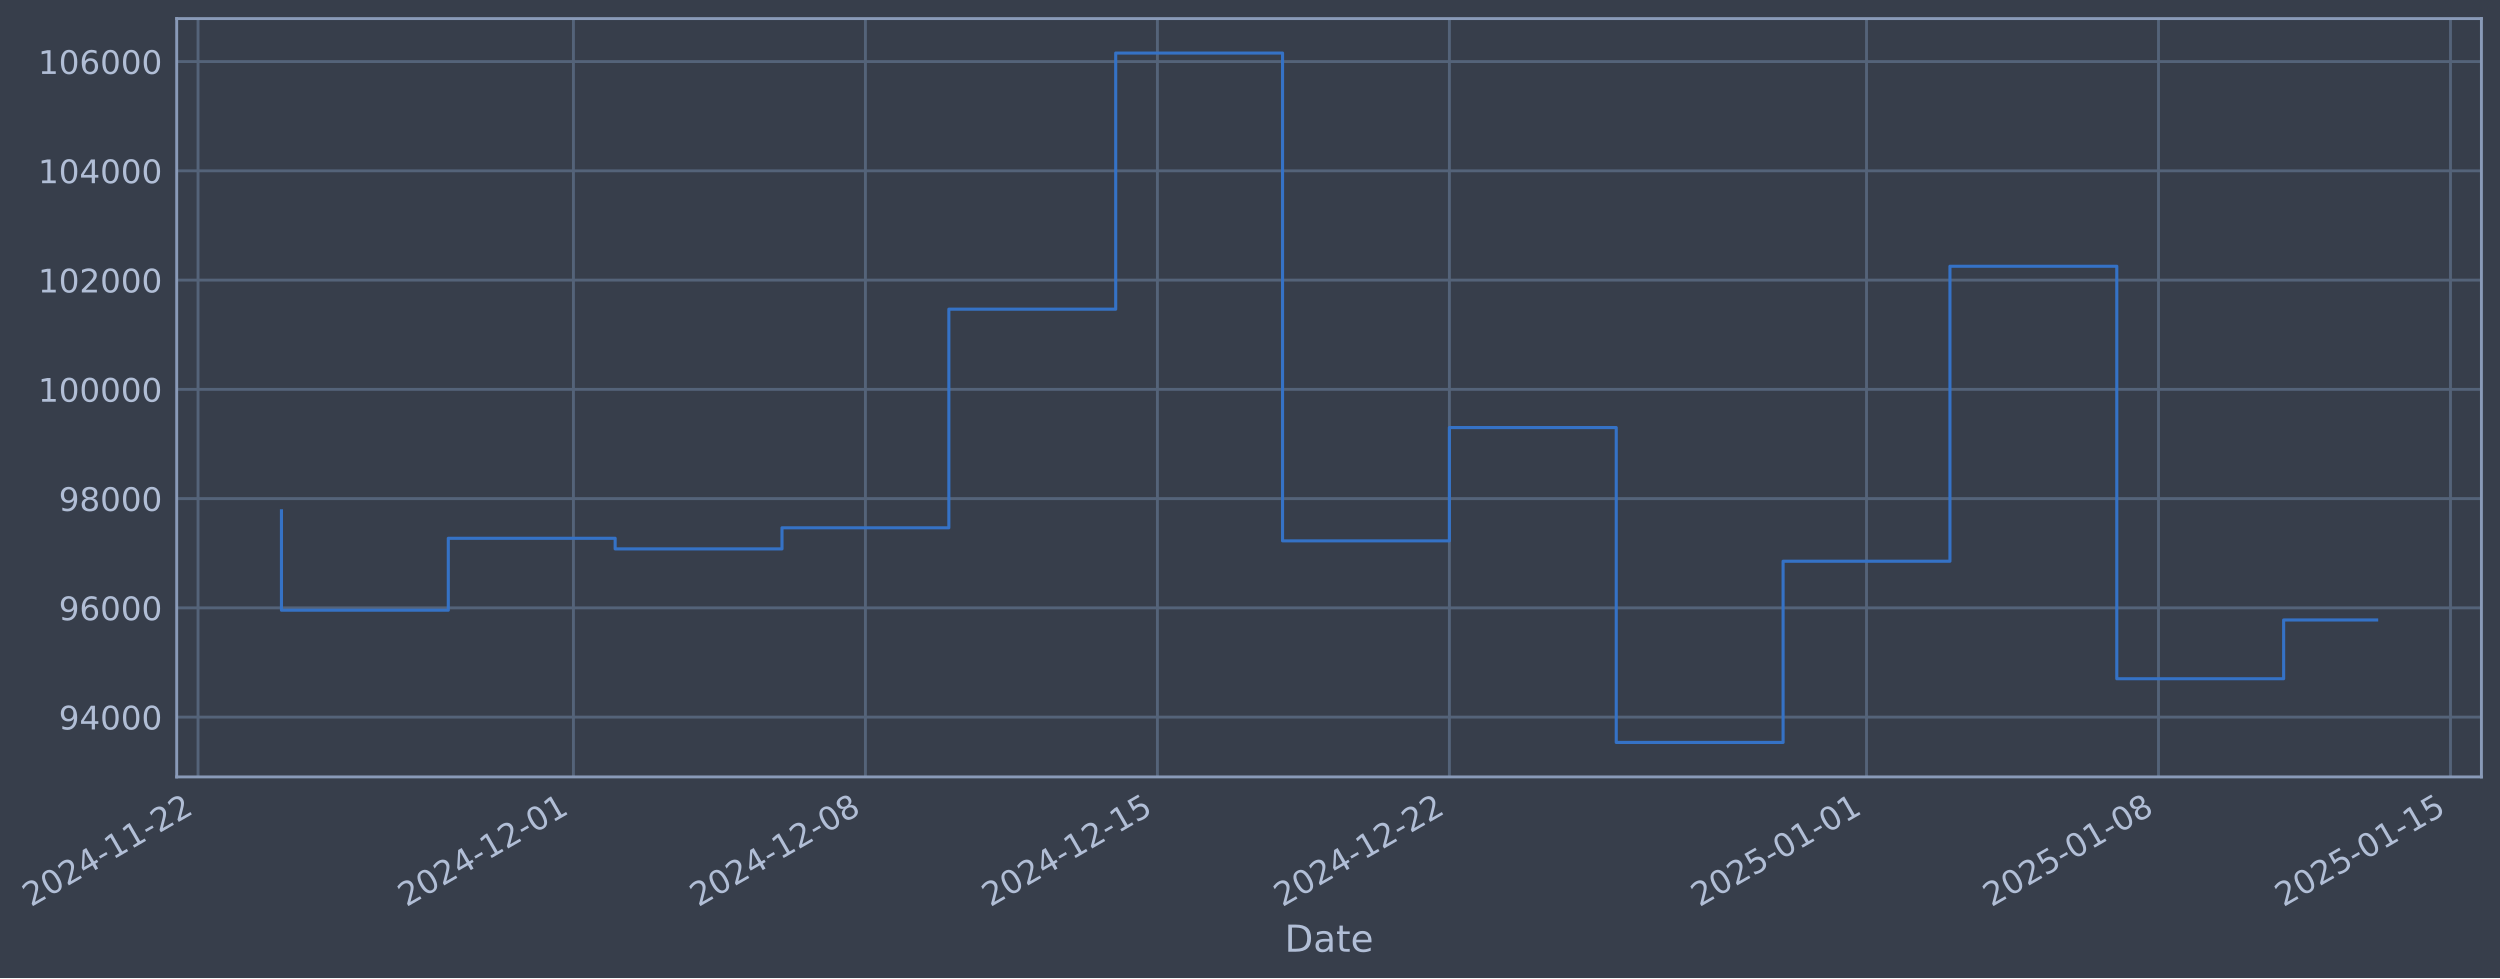
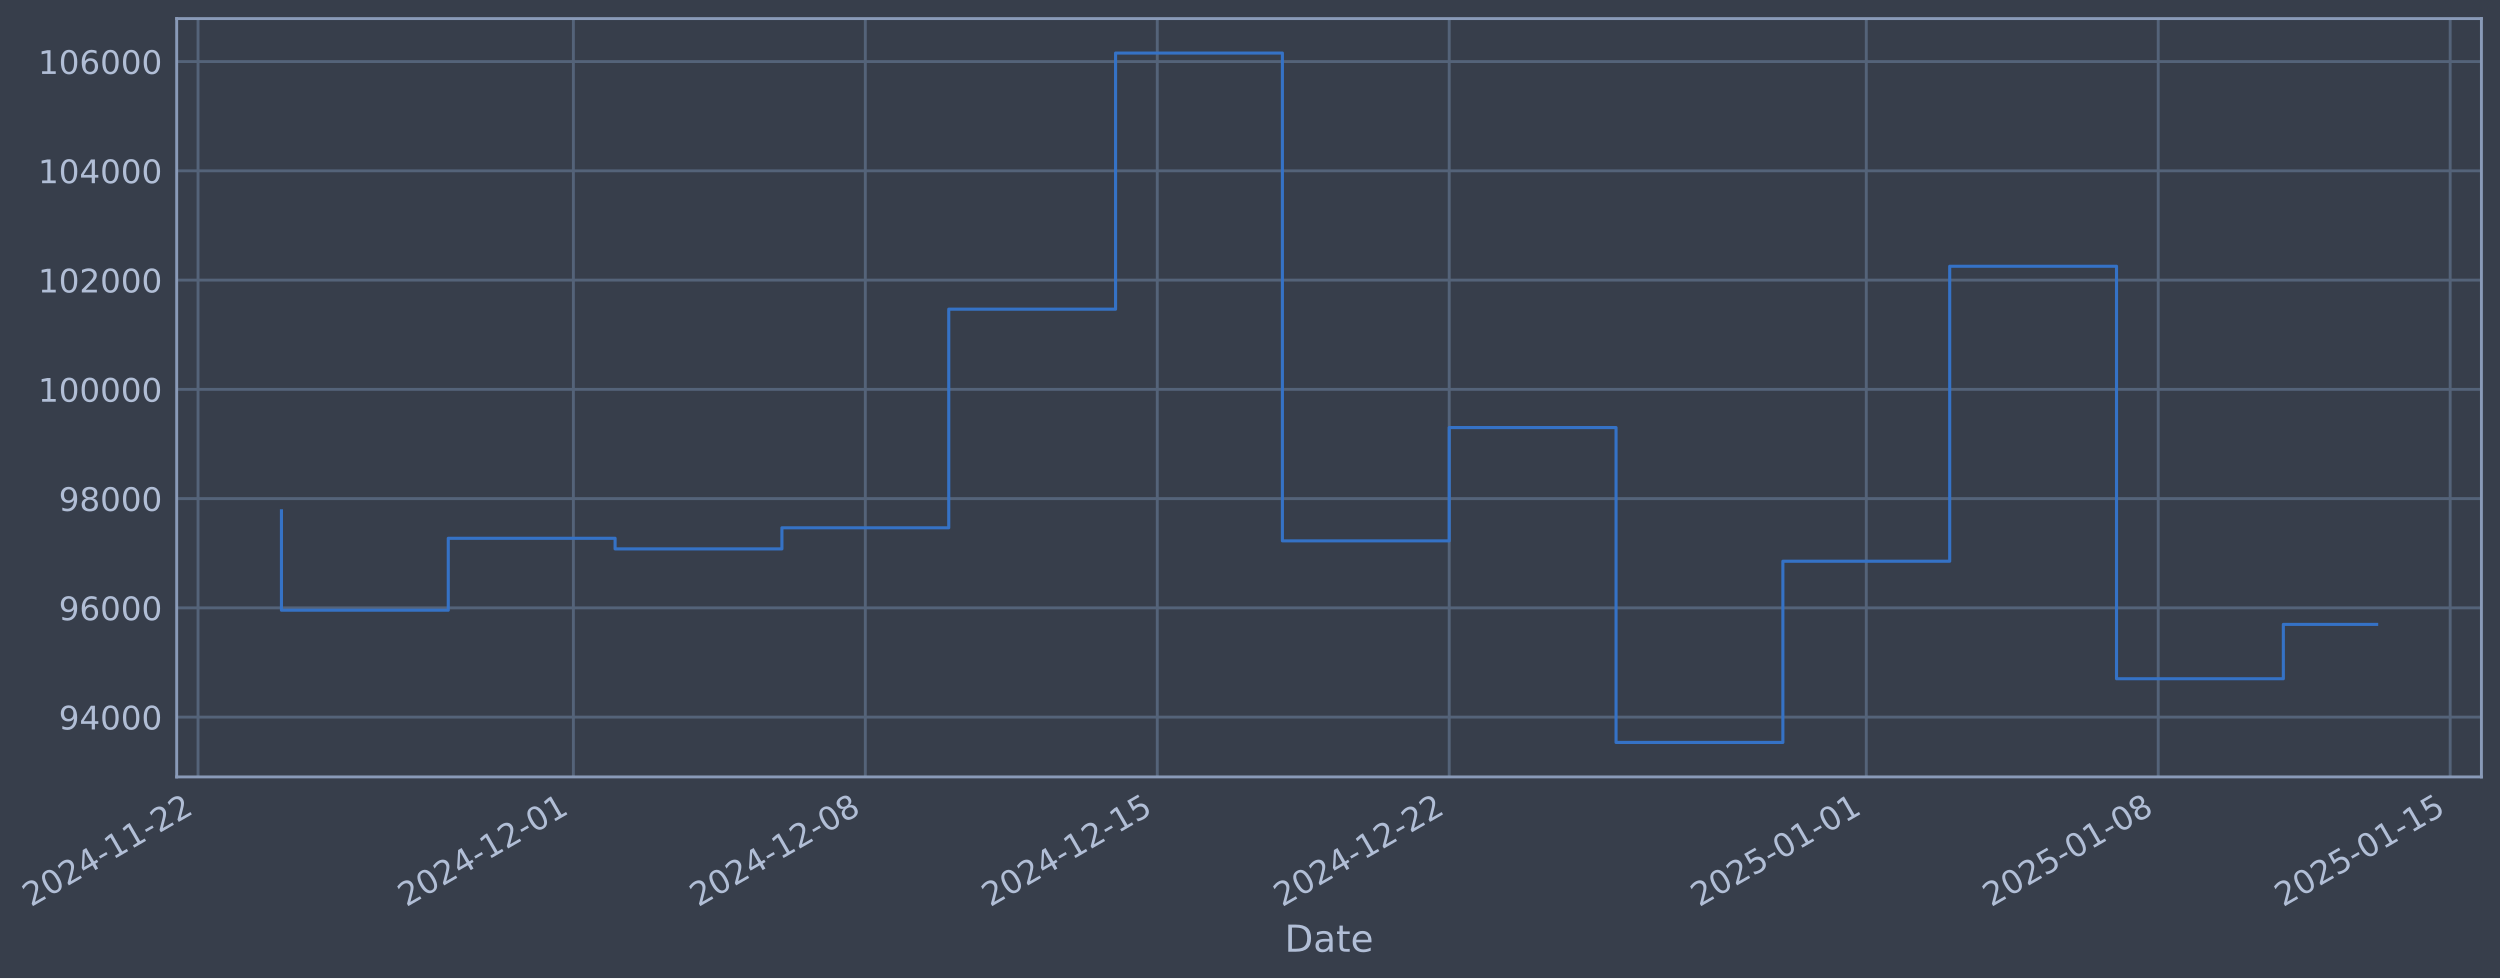
- <svg xmlns="http://www.w3.org/2000/svg" xmlns:xlink="http://www.w3.org/1999/xlink" width="968.448pt" height="378.87pt" viewBox="0 0 968.448 378.87" version="1.1">
+ <svg xmlns="http://www.w3.org/2000/svg" xmlns:xlink="http://www.w3.org/1999/xlink" width="968.443pt" height="378.87pt" viewBox="0 0 968.443 378.87" version="1.1">
  <defs>
    <style type="text/css">*{stroke-linejoin: round; stroke-linecap: butt}</style>
  </defs>
  <g id="figure_1">
    <g id="patch_1">
-       <path d="M 0 378.87  L 968.448 378.87  L 968.448 0  L 0 0  z " style="fill: #373e4b" />
+       <path d="M 0 378.87  L 968.443 378.87  L 968.443 0  L 0 0  z " style="fill: #373e4b" />
    </g>
    <g id="axes_1">
      <g id="patch_2">
-         <path d="M 68.448 300.96  L 961.248 300.96  L 961.248 7.2  L 68.448 7.2  z " style="fill: #373e4b" />
+         <path d="M 68.443 300.96  L 961.243 300.96  L 961.243 7.2  L 68.443 7.2  z " style="fill: #373e4b" />
      </g>
      <g id="matplotlib.axis_1">
        <g id="xtick_1">
          <g id="line2d_1">
-             <path d="M 76.713 300.96  L 76.713 7.2  " clip-path="url(#p3a70ea380e)" style="fill: none; stroke: #546379; stroke-width: 1.12; stroke-linecap: square" />
+             <path d="M 76.713 300.96  L 76.713 7.2  " clip-path="url(#p5a29b3b8a4)" style="fill: none; stroke: #546379; stroke-width: 1.12; stroke-linecap: square" />
          </g>
          <g id="line2d_2" />
          <g id="text_1">
            <g style="fill: #b1bed6" transform="translate(11.98702 351.4642) rotate(-30) scale(0.126 -0.126)">
              <defs>
                <path id="DejaVuSans-32" d="M 1228 531  L 3431 531  L 3431 0  L 469 0  L 469 531  Q 828 903 1448 1529  Q 2069 2156 2228 2338  Q 2531 2678 2651 2914  Q 2772 3150 2772 3378  Q 2772 3750 2511 3984  Q 2250 4219 1831 4219  Q 1534 4219 1204 4116  Q 875 4013 500 3803  L 500 4441  Q 881 4594 1212 4672  Q 1544 4750 1819 4750  Q 2544 4750 2975 4387  Q 3406 4025 3406 3419  Q 3406 3131 3298 2873  Q 3191 2616 2906 2266  Q 2828 2175 2409 1742  Q 1991 1309 1228 531  z " transform="scale(0.015625)" />
                <path id="DejaVuSans-30" d="M 2034 4250  Q 1547 4250 1301 3770  Q 1056 3291 1056 2328  Q 1056 1369 1301 889  Q 1547 409 2034 409  Q 2525 409 2770 889  Q 3016 1369 3016 2328  Q 3016 3291 2770 3770  Q 2525 4250 2034 4250  z M 2034 4750  Q 2819 4750 3233 4129  Q 3647 3509 3647 2328  Q 3647 1150 3233 529  Q 2819 -91 2034 -91  Q 1250 -91 836 529  Q 422 1150 422 2328  Q 422 3509 836 4129  Q 1250 4750 2034 4750  z " transform="scale(0.015625)" />
                <path id="DejaVuSans-34" d="M 2419 4116  L 825 1625  L 2419 1625  L 2419 4116  z M 2253 4666  L 3047 4666  L 3047 1625  L 3713 1625  L 3713 1100  L 3047 1100  L 3047 0  L 2419 0  L 2419 1100  L 313 1100  L 313 1709  L 2253 4666  z " transform="scale(0.015625)" />
                <path id="DejaVuSans-2d" d="M 313 2009  L 1997 2009  L 1997 1497  L 313 1497  L 313 2009  z " transform="scale(0.015625)" />
                <path id="DejaVuSans-31" d="M 794 531  L 1825 531  L 1825 4091  L 703 3866  L 703 4441  L 1819 4666  L 2450 4666  L 2450 531  L 3481 531  L 3481 0  L 794 0  L 794 531  z " transform="scale(0.015625)" />
              </defs>
              <use xlink:href="#DejaVuSans-32" />
              <use xlink:href="#DejaVuSans-30" transform="translate(63.62305 0)" />
              <use xlink:href="#DejaVuSans-32" transform="translate(127.2461 0)" />
              <use xlink:href="#DejaVuSans-34" transform="translate(190.8691 0)" />
              <use xlink:href="#DejaVuSans-2d" transform="translate(254.4922 0)" />
              <use xlink:href="#DejaVuSans-31" transform="translate(290.5762 0)" />
              <use xlink:href="#DejaVuSans-31" transform="translate(354.1992 0)" />
              <use xlink:href="#DejaVuSans-2d" transform="translate(417.8223 0)" />
              <use xlink:href="#DejaVuSans-32" transform="translate(453.9062 0)" />
              <use xlink:href="#DejaVuSans-32" transform="translate(517.5293 0)" />
            </g>
          </g>
        </g>
        <g id="xtick_2">
          <g id="line2d_3">
-             <path d="M 222.138 300.96  L 222.138 7.2  " clip-path="url(#p3a70ea380e)" style="fill: none; stroke: #546379; stroke-width: 1.12; stroke-linecap: square" />
+             <path d="M 222.117 300.96  L 222.117 7.2  " clip-path="url(#p5a29b3b8a4)" style="fill: none; stroke: #546379; stroke-width: 1.12; stroke-linecap: square" />
          </g>
          <g id="line2d_4" />
          <g id="text_2">
-             <g style="fill: #b1bed6" transform="translate(157.4128 351.4642) rotate(-30) scale(0.126 -0.126)">
+             <g style="fill: #b1bed6" transform="translate(157.3916 351.4642) rotate(-30) scale(0.126 -0.126)">
              <use xlink:href="#DejaVuSans-32" />
              <use xlink:href="#DejaVuSans-30" transform="translate(63.62305 0)" />
              <use xlink:href="#DejaVuSans-32" transform="translate(127.2461 0)" />
              <use xlink:href="#DejaVuSans-34" transform="translate(190.8691 0)" />
              <use xlink:href="#DejaVuSans-2d" transform="translate(254.4922 0)" />
              <use xlink:href="#DejaVuSans-31" transform="translate(290.5762 0)" />
              <use xlink:href="#DejaVuSans-32" transform="translate(354.1992 0)" />
              <use xlink:href="#DejaVuSans-2d" transform="translate(417.8223 0)" />
              <use xlink:href="#DejaVuSans-30" transform="translate(453.9062 0)" />
              <use xlink:href="#DejaVuSans-31" transform="translate(517.5293 0)" />
            </g>
          </g>
        </g>
        <g id="xtick_3">
          <g id="line2d_5">
-             <path d="M 335.247 300.96  L 335.247 7.2  " clip-path="url(#p3a70ea380e)" style="fill: none; stroke: #546379; stroke-width: 1.12; stroke-linecap: square" />
+             <path d="M 335.209 300.96  L 335.209 7.2  " clip-path="url(#p5a29b3b8a4)" style="fill: none; stroke: #546379; stroke-width: 1.12; stroke-linecap: square" />
          </g>
          <g id="line2d_6" />
          <g id="text_3">
-             <g style="fill: #b1bed6" transform="translate(270.5218 351.4642) rotate(-30) scale(0.126 -0.126)">
+             <g style="fill: #b1bed6" transform="translate(270.484 351.4642) rotate(-30) scale(0.126 -0.126)">
              <defs>
                <path id="DejaVuSans-38" d="M 2034 2216  Q 1584 2216 1326 1975  Q 1069 1734 1069 1313  Q 1069 891 1326 650  Q 1584 409 2034 409  Q 2484 409 2743 651  Q 3003 894 3003 1313  Q 3003 1734 2745 1975  Q 2488 2216 2034 2216  z M 1403 2484  Q 997 2584 770 2862  Q 544 3141 544 3541  Q 544 4100 942 4425  Q 1341 4750 2034 4750  Q 2731 4750 3128 4425  Q 3525 4100 3525 3541  Q 3525 3141 3298 2862  Q 3072 2584 2669 2484  Q 3125 2378 3379 2068  Q 3634 1759 3634 1313  Q 3634 634 3220 271  Q 2806 -91 2034 -91  Q 1263 -91 848 271  Q 434 634 434 1313  Q 434 1759 690 2068  Q 947 2378 1403 2484  z M 1172 3481  Q 1172 3119 1398 2916  Q 1625 2713 2034 2713  Q 2441 2713 2670 2916  Q 2900 3119 2900 3481  Q 2900 3844 2670 4047  Q 2441 4250 2034 4250  Q 1625 4250 1398 4047  Q 1172 3844 1172 3481  z " transform="scale(0.015625)" />
              </defs>
              <use xlink:href="#DejaVuSans-32" />
              <use xlink:href="#DejaVuSans-30" transform="translate(63.62305 0)" />
              <use xlink:href="#DejaVuSans-32" transform="translate(127.2461 0)" />
              <use xlink:href="#DejaVuSans-34" transform="translate(190.8691 0)" />
              <use xlink:href="#DejaVuSans-2d" transform="translate(254.4922 0)" />
              <use xlink:href="#DejaVuSans-31" transform="translate(290.5762 0)" />
              <use xlink:href="#DejaVuSans-32" transform="translate(354.1992 0)" />
              <use xlink:href="#DejaVuSans-2d" transform="translate(417.8223 0)" />
              <use xlink:href="#DejaVuSans-30" transform="translate(453.9062 0)" />
              <use xlink:href="#DejaVuSans-38" transform="translate(517.5293 0)" />
            </g>
          </g>
        </g>
        <g id="xtick_4">
          <g id="line2d_7">
-             <path d="M 448.356 300.96  L 448.356 7.2  " clip-path="url(#p3a70ea380e)" style="fill: none; stroke: #546379; stroke-width: 1.12; stroke-linecap: square" />
+             <path d="M 448.302 300.96  L 448.302 7.2  " clip-path="url(#p5a29b3b8a4)" style="fill: none; stroke: #546379; stroke-width: 1.12; stroke-linecap: square" />
          </g>
          <g id="line2d_8" />
          <g id="text_4">
-             <g style="fill: #b1bed6" transform="translate(383.6307 351.4642) rotate(-30) scale(0.126 -0.126)">
+             <g style="fill: #b1bed6" transform="translate(383.5764 351.4642) rotate(-30) scale(0.126 -0.126)">
              <defs>
                <path id="DejaVuSans-35" d="M 691 4666  L 3169 4666  L 3169 4134  L 1269 4134  L 1269 2991  Q 1406 3038 1543 3061  Q 1681 3084 1819 3084  Q 2600 3084 3056 2656  Q 3513 2228 3513 1497  Q 3513 744 3044 326  Q 2575 -91 1722 -91  Q 1428 -91 1123 -41  Q 819 9 494 109  L 494 744  Q 775 591 1075 516  Q 1375 441 1709 441  Q 2250 441 2565 725  Q 2881 1009 2881 1497  Q 2881 1984 2565 2268  Q 2250 2553 1709 2553  Q 1456 2553 1204 2497  Q 953 2441 691 2322  L 691 4666  z " transform="scale(0.015625)" />
              </defs>
              <use xlink:href="#DejaVuSans-32" />
              <use xlink:href="#DejaVuSans-30" transform="translate(63.62305 0)" />
              <use xlink:href="#DejaVuSans-32" transform="translate(127.2461 0)" />
              <use xlink:href="#DejaVuSans-34" transform="translate(190.8691 0)" />
              <use xlink:href="#DejaVuSans-2d" transform="translate(254.4922 0)" />
              <use xlink:href="#DejaVuSans-31" transform="translate(290.5762 0)" />
              <use xlink:href="#DejaVuSans-32" transform="translate(354.1992 0)" />
              <use xlink:href="#DejaVuSans-2d" transform="translate(417.8223 0)" />
              <use xlink:href="#DejaVuSans-31" transform="translate(453.9062 0)" />
              <use xlink:href="#DejaVuSans-35" transform="translate(517.5293 0)" />
            </g>
          </g>
        </g>
        <g id="xtick_5">
          <g id="line2d_9">
-             <path d="M 561.465 300.96  L 561.465 7.2  " clip-path="url(#p3a70ea380e)" style="fill: none; stroke: #546379; stroke-width: 1.12; stroke-linecap: square" />
+             <path d="M 561.394 300.96  L 561.394 7.2  " clip-path="url(#p5a29b3b8a4)" style="fill: none; stroke: #546379; stroke-width: 1.12; stroke-linecap: square" />
          </g>
          <g id="line2d_10" />
          <g id="text_5">
-             <g style="fill: #b1bed6" transform="translate(496.7396 351.4642) rotate(-30) scale(0.126 -0.126)">
+             <g style="fill: #b1bed6" transform="translate(496.6688 351.4642) rotate(-30) scale(0.126 -0.126)">
              <use xlink:href="#DejaVuSans-32" />
              <use xlink:href="#DejaVuSans-30" transform="translate(63.62305 0)" />
              <use xlink:href="#DejaVuSans-32" transform="translate(127.2461 0)" />
              <use xlink:href="#DejaVuSans-34" transform="translate(190.8691 0)" />
              <use xlink:href="#DejaVuSans-2d" transform="translate(254.4922 0)" />
              <use xlink:href="#DejaVuSans-31" transform="translate(290.5762 0)" />
              <use xlink:href="#DejaVuSans-32" transform="translate(354.1992 0)" />
              <use xlink:href="#DejaVuSans-2d" transform="translate(417.8223 0)" />
              <use xlink:href="#DejaVuSans-32" transform="translate(453.9062 0)" />
              <use xlink:href="#DejaVuSans-32" transform="translate(517.5293 0)" />
            </g>
          </g>
        </g>
        <g id="xtick_6">
          <g id="line2d_11">
-             <path d="M 723.049 300.96  L 723.049 7.2  " clip-path="url(#p3a70ea380e)" style="fill: none; stroke: #546379; stroke-width: 1.12; stroke-linecap: square" />
+             <path d="M 722.955 300.96  L 722.955 7.2  " clip-path="url(#p5a29b3b8a4)" style="fill: none; stroke: #546379; stroke-width: 1.12; stroke-linecap: square" />
          </g>
          <g id="line2d_12" />
          <g id="text_6">
-             <g style="fill: #b1bed6" transform="translate(658.3239 351.4642) rotate(-30) scale(0.126 -0.126)">
+             <g style="fill: #b1bed6" transform="translate(658.2294 351.4642) rotate(-30) scale(0.126 -0.126)">
              <use xlink:href="#DejaVuSans-32" />
              <use xlink:href="#DejaVuSans-30" transform="translate(63.62305 0)" />
              <use xlink:href="#DejaVuSans-32" transform="translate(127.2461 0)" />
              <use xlink:href="#DejaVuSans-35" transform="translate(190.8691 0)" />
              <use xlink:href="#DejaVuSans-2d" transform="translate(254.4922 0)" />
              <use xlink:href="#DejaVuSans-30" transform="translate(290.5762 0)" />
              <use xlink:href="#DejaVuSans-31" transform="translate(354.1992 0)" />
              <use xlink:href="#DejaVuSans-2d" transform="translate(417.8223 0)" />
              <use xlink:href="#DejaVuSans-30" transform="translate(453.9062 0)" />
              <use xlink:href="#DejaVuSans-31" transform="translate(517.5293 0)" />
            </g>
          </g>
        </g>
        <g id="xtick_7">
          <g id="line2d_13">
-             <path d="M 836.158 300.96  L 836.158 7.2  " clip-path="url(#p3a70ea380e)" style="fill: none; stroke: #546379; stroke-width: 1.12; stroke-linecap: square" />
+             <path d="M 836.047 300.96  L 836.047 7.2  " clip-path="url(#p5a29b3b8a4)" style="fill: none; stroke: #546379; stroke-width: 1.12; stroke-linecap: square" />
          </g>
          <g id="line2d_14" />
          <g id="text_7">
-             <g style="fill: #b1bed6" transform="translate(771.4328 351.4642) rotate(-30) scale(0.126 -0.126)">
+             <g style="fill: #b1bed6" transform="translate(771.3219 351.4642) rotate(-30) scale(0.126 -0.126)">
              <use xlink:href="#DejaVuSans-32" />
              <use xlink:href="#DejaVuSans-30" transform="translate(63.62305 0)" />
              <use xlink:href="#DejaVuSans-32" transform="translate(127.2461 0)" />
              <use xlink:href="#DejaVuSans-35" transform="translate(190.8691 0)" />
              <use xlink:href="#DejaVuSans-2d" transform="translate(254.4922 0)" />
              <use xlink:href="#DejaVuSans-30" transform="translate(290.5762 0)" />
              <use xlink:href="#DejaVuSans-31" transform="translate(354.1992 0)" />
              <use xlink:href="#DejaVuSans-2d" transform="translate(417.8223 0)" />
              <use xlink:href="#DejaVuSans-30" transform="translate(453.9062 0)" />
              <use xlink:href="#DejaVuSans-38" transform="translate(517.5293 0)" />
            </g>
          </g>
        </g>
        <g id="xtick_8">
          <g id="line2d_15">
-             <path d="M 949.267 300.96  L 949.267 7.2  " clip-path="url(#p3a70ea380e)" style="fill: none; stroke: #546379; stroke-width: 1.12; stroke-linecap: square" />
+             <path d="M 949.14 300.96  L 949.14 7.2  " clip-path="url(#p5a29b3b8a4)" style="fill: none; stroke: #546379; stroke-width: 1.12; stroke-linecap: square" />
          </g>
          <g id="line2d_16" />
          <g id="text_8">
-             <g style="fill: #b1bed6" transform="translate(884.5417 351.4642) rotate(-30) scale(0.126 -0.126)">
+             <g style="fill: #b1bed6" transform="translate(884.4143 351.4642) rotate(-30) scale(0.126 -0.126)">
              <use xlink:href="#DejaVuSans-32" />
              <use xlink:href="#DejaVuSans-30" transform="translate(63.62305 0)" />
              <use xlink:href="#DejaVuSans-32" transform="translate(127.2461 0)" />
              <use xlink:href="#DejaVuSans-35" transform="translate(190.8691 0)" />
              <use xlink:href="#DejaVuSans-2d" transform="translate(254.4922 0)" />
              <use xlink:href="#DejaVuSans-30" transform="translate(290.5762 0)" />
              <use xlink:href="#DejaVuSans-31" transform="translate(354.1992 0)" />
              <use xlink:href="#DejaVuSans-2d" transform="translate(417.8223 0)" />
              <use xlink:href="#DejaVuSans-31" transform="translate(453.9062 0)" />
              <use xlink:href="#DejaVuSans-35" transform="translate(517.5293 0)" />
            </g>
          </g>
        </g>
        <g id="text_9">
-           <g style="fill: #b1bed6" transform="translate(497.6384 368.6753) scale(0.144 -0.144)">
+           <g style="fill: #b1bed6" transform="translate(497.6337 368.6753) scale(0.144 -0.144)">
            <defs>
              <path id="DejaVuSans-44" d="M 1259 4147  L 1259 519  L 2022 519  Q 2988 519 3436 956  Q 3884 1394 3884 2338  Q 3884 3275 3436 3711  Q 2988 4147 2022 4147  L 1259 4147  z M 628 4666  L 1925 4666  Q 3281 4666 3915 4102  Q 4550 3538 4550 2338  Q 4550 1131 3912 565  Q 3275 0 1925 0  L 628 0  L 628 4666  z " transform="scale(0.015625)" />
              <path id="DejaVuSans-61" d="M 2194 1759  Q 1497 1759 1228 1600  Q 959 1441 959 1056  Q 959 750 1161 570  Q 1363 391 1709 391  Q 2188 391 2477 730  Q 2766 1069 2766 1631  L 2766 1759  L 2194 1759  z M 3341 1997  L 3341 0  L 2766 0  L 2766 531  Q 2569 213 2275 61  Q 1981 -91 1556 -91  Q 1019 -91 701 211  Q 384 513 384 1019  Q 384 1609 779 1909  Q 1175 2209 1959 2209  L 2766 2209  L 2766 2266  Q 2766 2663 2505 2880  Q 2244 3097 1772 3097  Q 1472 3097 1187 3025  Q 903 2953 641 2809  L 641 3341  Q 956 3463 1253 3523  Q 1550 3584 1831 3584  Q 2591 3584 2966 3190  Q 3341 2797 3341 1997  z " transform="scale(0.015625)" />
              <path id="DejaVuSans-74" d="M 1172 4494  L 1172 3500  L 2356 3500  L 2356 3053  L 1172 3053  L 1172 1153  Q 1172 725 1289 603  Q 1406 481 1766 481  L 2356 481  L 2356 0  L 1766 0  Q 1100 0 847 248  Q 594 497 594 1153  L 594 3053  L 172 3053  L 172 3500  L 594 3500  L 594 4494  L 1172 4494  z " transform="scale(0.015625)" />
              <path id="DejaVuSans-65" d="M 3597 1894  L 3597 1613  L 953 1613  Q 991 1019 1311 708  Q 1631 397 2203 397  Q 2534 397 2845 478  Q 3156 559 3463 722  L 3463 178  Q 3153 47 2828 -22  Q 2503 -91 2169 -91  Q 1331 -91 842 396  Q 353 884 353 1716  Q 353 2575 817 3079  Q 1281 3584 2069 3584  Q 2775 3584 3186 3129  Q 3597 2675 3597 1894  z M 3022 2063  Q 3016 2534 2758 2815  Q 2500 3097 2075 3097  Q 1594 3097 1305 2825  Q 1016 2553 972 2059  L 3022 2063  z " transform="scale(0.015625)" />
            </defs>
            <use xlink:href="#DejaVuSans-44" />
            <use xlink:href="#DejaVuSans-61" transform="translate(77.00195 0)" />
            <use xlink:href="#DejaVuSans-74" transform="translate(138.2812 0)" />
            <use xlink:href="#DejaVuSans-65" transform="translate(177.4902 0)" />
          </g>
        </g>
      </g>
      <g id="matplotlib.axis_2">
        <g id="ytick_1">
          <g id="line2d_17">
-             <path d="M 68.448 277.797  L 961.248 277.797  " clip-path="url(#p3a70ea380e)" style="fill: none; stroke: #546379; stroke-width: 1.12; stroke-linecap: square" />
+             <path d="M 68.443 277.797  L 961.243 277.797  " clip-path="url(#p5a29b3b8a4)" style="fill: none; stroke: #546379; stroke-width: 1.12; stroke-linecap: square" />
          </g>
          <g id="line2d_18" />
          <g id="text_10">
-             <g style="fill: #b1bed6" transform="translate(22.7638 282.5841) scale(0.126 -0.126)">
+             <g style="fill: #b1bed6" transform="translate(22.75908 282.5841) scale(0.126 -0.126)">
              <defs>
                <path id="DejaVuSans-39" d="M 703 97  L 703 672  Q 941 559 1184 500  Q 1428 441 1663 441  Q 2288 441 2617 861  Q 2947 1281 2994 2138  Q 2813 1869 2534 1725  Q 2256 1581 1919 1581  Q 1219 1581 811 2004  Q 403 2428 403 3163  Q 403 3881 828 4315  Q 1253 4750 1959 4750  Q 2769 4750 3195 4129  Q 3622 3509 3622 2328  Q 3622 1225 3098 567  Q 2575 -91 1691 -91  Q 1453 -91 1209 -44  Q 966 3 703 97  z M 1959 2075  Q 2384 2075 2632 2365  Q 2881 2656 2881 3163  Q 2881 3666 2632 3958  Q 2384 4250 1959 4250  Q 1534 4250 1286 3958  Q 1038 3666 1038 3163  Q 1038 2656 1286 2365  Q 1534 2075 1959 2075  z " transform="scale(0.015625)" />
              </defs>
              <use xlink:href="#DejaVuSans-39" />
              <use xlink:href="#DejaVuSans-34" transform="translate(63.62305 0)" />
              <use xlink:href="#DejaVuSans-30" transform="translate(127.2461 0)" />
              <use xlink:href="#DejaVuSans-30" transform="translate(190.8691 0)" />
              <use xlink:href="#DejaVuSans-30" transform="translate(254.4922 0)" />
            </g>
          </g>
        </g>
        <g id="ytick_2">
          <g id="line2d_19">
-             <path d="M 68.448 235.473  L 961.248 235.473  " clip-path="url(#p3a70ea380e)" style="fill: none; stroke: #546379; stroke-width: 1.12; stroke-linecap: square" />
+             <path d="M 68.443 235.473  L 961.243 235.473  " clip-path="url(#p5a29b3b8a4)" style="fill: none; stroke: #546379; stroke-width: 1.12; stroke-linecap: square" />
          </g>
          <g id="line2d_20" />
          <g id="text_11">
-             <g style="fill: #b1bed6" transform="translate(22.7638 240.2602) scale(0.126 -0.126)">
+             <g style="fill: #b1bed6" transform="translate(22.75908 240.2602) scale(0.126 -0.126)">
              <defs>
                <path id="DejaVuSans-36" d="M 2113 2584  Q 1688 2584 1439 2293  Q 1191 2003 1191 1497  Q 1191 994 1439 701  Q 1688 409 2113 409  Q 2538 409 2786 701  Q 3034 994 3034 1497  Q 3034 2003 2786 2293  Q 2538 2584 2113 2584  z M 3366 4563  L 3366 3988  Q 3128 4100 2886 4159  Q 2644 4219 2406 4219  Q 1781 4219 1451 3797  Q 1122 3375 1075 2522  Q 1259 2794 1537 2939  Q 1816 3084 2150 3084  Q 2853 3084 3261 2657  Q 3669 2231 3669 1497  Q 3669 778 3244 343  Q 2819 -91 2113 -91  Q 1303 -91 875 529  Q 447 1150 447 2328  Q 447 3434 972 4092  Q 1497 4750 2381 4750  Q 2619 4750 2861 4703  Q 3103 4656 3366 4563  z " transform="scale(0.015625)" />
              </defs>
              <use xlink:href="#DejaVuSans-39" />
              <use xlink:href="#DejaVuSans-36" transform="translate(63.62305 0)" />
              <use xlink:href="#DejaVuSans-30" transform="translate(127.2461 0)" />
              <use xlink:href="#DejaVuSans-30" transform="translate(190.8691 0)" />
              <use xlink:href="#DejaVuSans-30" transform="translate(254.4922 0)" />
            </g>
          </g>
        </g>
        <g id="ytick_3">
          <g id="line2d_21">
-             <path d="M 68.448 193.149  L 961.248 193.149  " clip-path="url(#p3a70ea380e)" style="fill: none; stroke: #546379; stroke-width: 1.12; stroke-linecap: square" />
+             <path d="M 68.443 193.149  L 961.243 193.149  " clip-path="url(#p5a29b3b8a4)" style="fill: none; stroke: #546379; stroke-width: 1.12; stroke-linecap: square" />
          </g>
          <g id="line2d_22" />
          <g id="text_12">
-             <g style="fill: #b1bed6" transform="translate(22.7638 197.9364) scale(0.126 -0.126)">
+             <g style="fill: #b1bed6" transform="translate(22.75908 197.9364) scale(0.126 -0.126)">
              <use xlink:href="#DejaVuSans-39" />
              <use xlink:href="#DejaVuSans-38" transform="translate(63.62305 0)" />
              <use xlink:href="#DejaVuSans-30" transform="translate(127.2461 0)" />
              <use xlink:href="#DejaVuSans-30" transform="translate(190.8691 0)" />
              <use xlink:href="#DejaVuSans-30" transform="translate(254.4922 0)" />
            </g>
          </g>
        </g>
        <g id="ytick_4">
          <g id="line2d_23">
-             <path d="M 68.448 150.826  L 961.248 150.826  " clip-path="url(#p3a70ea380e)" style="fill: none; stroke: #546379; stroke-width: 1.12; stroke-linecap: square" />
+             <path d="M 68.443 150.826  L 961.243 150.826  " clip-path="url(#p5a29b3b8a4)" style="fill: none; stroke: #546379; stroke-width: 1.12; stroke-linecap: square" />
          </g>
          <g id="line2d_24" />
          <g id="text_13">
-             <g style="fill: #b1bed6" transform="translate(14.74705 155.6126) scale(0.126 -0.126)">
+             <g style="fill: #b1bed6" transform="translate(14.74233 155.6126) scale(0.126 -0.126)">
              <use xlink:href="#DejaVuSans-31" />
              <use xlink:href="#DejaVuSans-30" transform="translate(63.62305 0)" />
              <use xlink:href="#DejaVuSans-30" transform="translate(127.2461 0)" />
              <use xlink:href="#DejaVuSans-30" transform="translate(190.8691 0)" />
              <use xlink:href="#DejaVuSans-30" transform="translate(254.4922 0)" />
              <use xlink:href="#DejaVuSans-30" transform="translate(318.1152 0)" />
            </g>
          </g>
        </g>
        <g id="ytick_5">
          <g id="line2d_25">
-             <path d="M 68.448 108.502  L 961.248 108.502  " clip-path="url(#p3a70ea380e)" style="fill: none; stroke: #546379; stroke-width: 1.12; stroke-linecap: square" />
+             <path d="M 68.443 108.502  L 961.243 108.502  " clip-path="url(#p5a29b3b8a4)" style="fill: none; stroke: #546379; stroke-width: 1.12; stroke-linecap: square" />
          </g>
          <g id="line2d_26" />
          <g id="text_14">
-             <g style="fill: #b1bed6" transform="translate(14.74705 113.2888) scale(0.126 -0.126)">
+             <g style="fill: #b1bed6" transform="translate(14.74233 113.2888) scale(0.126 -0.126)">
              <use xlink:href="#DejaVuSans-31" />
              <use xlink:href="#DejaVuSans-30" transform="translate(63.62305 0)" />
              <use xlink:href="#DejaVuSans-32" transform="translate(127.2461 0)" />
              <use xlink:href="#DejaVuSans-30" transform="translate(190.8691 0)" />
              <use xlink:href="#DejaVuSans-30" transform="translate(254.4922 0)" />
              <use xlink:href="#DejaVuSans-30" transform="translate(318.1152 0)" />
            </g>
          </g>
        </g>
        <g id="ytick_6">
          <g id="line2d_27">
-             <path d="M 68.448 66.178  L 961.248 66.178  " clip-path="url(#p3a70ea380e)" style="fill: none; stroke: #546379; stroke-width: 1.12; stroke-linecap: square" />
+             <path d="M 68.443 66.178  L 961.243 66.178  " clip-path="url(#p5a29b3b8a4)" style="fill: none; stroke: #546379; stroke-width: 1.12; stroke-linecap: square" />
          </g>
          <g id="line2d_28" />
          <g id="text_15">
-             <g style="fill: #b1bed6" transform="translate(14.74705 70.96502) scale(0.126 -0.126)">
+             <g style="fill: #b1bed6" transform="translate(14.74233 70.96502) scale(0.126 -0.126)">
              <use xlink:href="#DejaVuSans-31" />
              <use xlink:href="#DejaVuSans-30" transform="translate(63.62305 0)" />
              <use xlink:href="#DejaVuSans-34" transform="translate(127.2461 0)" />
              <use xlink:href="#DejaVuSans-30" transform="translate(190.8691 0)" />
              <use xlink:href="#DejaVuSans-30" transform="translate(254.4922 0)" />
              <use xlink:href="#DejaVuSans-30" transform="translate(318.1152 0)" />
            </g>
          </g>
        </g>
        <g id="ytick_7">
          <g id="line2d_29">
-             <path d="M 68.448 23.854  L 961.248 23.854  " clip-path="url(#p3a70ea380e)" style="fill: none; stroke: #546379; stroke-width: 1.12; stroke-linecap: square" />
+             <path d="M 68.443 23.854  L 961.243 23.854  " clip-path="url(#p5a29b3b8a4)" style="fill: none; stroke: #546379; stroke-width: 1.12; stroke-linecap: square" />
          </g>
          <g id="line2d_30" />
          <g id="text_16">
-             <g style="fill: #b1bed6" transform="translate(14.74705 28.64121) scale(0.126 -0.126)">
+             <g style="fill: #b1bed6" transform="translate(14.74233 28.64121) scale(0.126 -0.126)">
              <use xlink:href="#DejaVuSans-31" />
              <use xlink:href="#DejaVuSans-30" transform="translate(63.62305 0)" />
              <use xlink:href="#DejaVuSans-36" transform="translate(127.2461 0)" />
              <use xlink:href="#DejaVuSans-30" transform="translate(190.8691 0)" />
              <use xlink:href="#DejaVuSans-30" transform="translate(254.4922 0)" />
              <use xlink:href="#DejaVuSans-30" transform="translate(318.1152 0)" />
            </g>
          </g>
        </g>
      </g>
      <g id="line2d_31">
-         <path d="M 109.029 197.87  L 109.029 236.383  L 173.663 236.383  L 173.663 208.521  L 238.297 208.521  L 238.297 212.628  L 302.93 212.628  L 302.93 204.459  L 367.564 204.459  L 367.564 119.77  L 432.198 119.77  L 432.198 20.553  L 496.831 20.553  L 496.831 209.517  L 561.465 209.517  L 561.465 165.636  L 626.099 165.636  L 626.099 287.607  L 690.733 287.607  L 690.733 217.409  L 755.366 217.409  L 755.366 103.141  L 820 103.141  L 820 262.927  L 884.634 262.927  L 884.634 240.168  L 920.666 240.168  " clip-path="url(#p3a70ea380e)" style="fill: none; stroke: #3572c6; stroke-width: 1.2; stroke-linecap: square" />
+         <path d="M 109.025 197.87  L 109.025 236.383  L 173.649 236.383  L 173.649 208.521  L 238.273 208.521  L 238.273 212.628  L 302.897 212.628  L 302.897 204.459  L 367.522 204.459  L 367.522 119.77  L 432.146 119.77  L 432.146 20.553  L 496.77 20.553  L 496.77 209.517  L 561.394 209.517  L 561.394 165.636  L 626.019 165.636  L 626.019 287.607  L 690.643 287.607  L 690.643 217.409  L 755.267 217.409  L 755.267 103.141  L 819.891 103.141  L 819.891 262.927  L 884.516 262.927  L 884.516 241.881  L 920.661 241.881  " clip-path="url(#p5a29b3b8a4)" style="fill: none; stroke: #3572c6; stroke-width: 1.2; stroke-linecap: square" />
      </g>
      <g id="patch_3">
-         <path d="M 68.448 300.96  L 68.448 7.2  " style="fill: none; stroke: #899ab8; stroke-width: 1.12; stroke-linejoin: miter; stroke-linecap: square" />
+         <path d="M 68.443 300.96  L 68.443 7.2  " style="fill: none; stroke: #899ab8; stroke-width: 1.12; stroke-linejoin: miter; stroke-linecap: square" />
      </g>
      <g id="patch_4">
-         <path d="M 961.248 300.96  L 961.248 7.2  " style="fill: none; stroke: #899ab8; stroke-width: 1.12; stroke-linejoin: miter; stroke-linecap: square" />
+         <path d="M 961.243 300.96  L 961.243 7.2  " style="fill: none; stroke: #899ab8; stroke-width: 1.12; stroke-linejoin: miter; stroke-linecap: square" />
      </g>
      <g id="patch_5">
-         <path d="M 68.448 300.96  L 961.248 300.96  " style="fill: none; stroke: #899ab8; stroke-width: 1.12; stroke-linejoin: miter; stroke-linecap: square" />
+         <path d="M 68.443 300.96  L 961.243 300.96  " style="fill: none; stroke: #899ab8; stroke-width: 1.12; stroke-linejoin: miter; stroke-linecap: square" />
      </g>
      <g id="patch_6">
-         <path d="M 68.448 7.2  L 961.248 7.2  " style="fill: none; stroke: #899ab8; stroke-width: 1.12; stroke-linejoin: miter; stroke-linecap: square" />
+         <path d="M 68.443 7.2  L 961.243 7.2  " style="fill: none; stroke: #899ab8; stroke-width: 1.12; stroke-linejoin: miter; stroke-linecap: square" />
      </g>
    </g>
  </g>
  <defs>
-     <clipPath id="p3a70ea380e">
-       <rect x="68.448" y="7.2" width="892.8" height="293.76" />
+     <clipPath id="p5a29b3b8a4">
+       <rect x="68.443" y="7.2" width="892.8" height="293.76" />
    </clipPath>
  </defs>
</svg>
